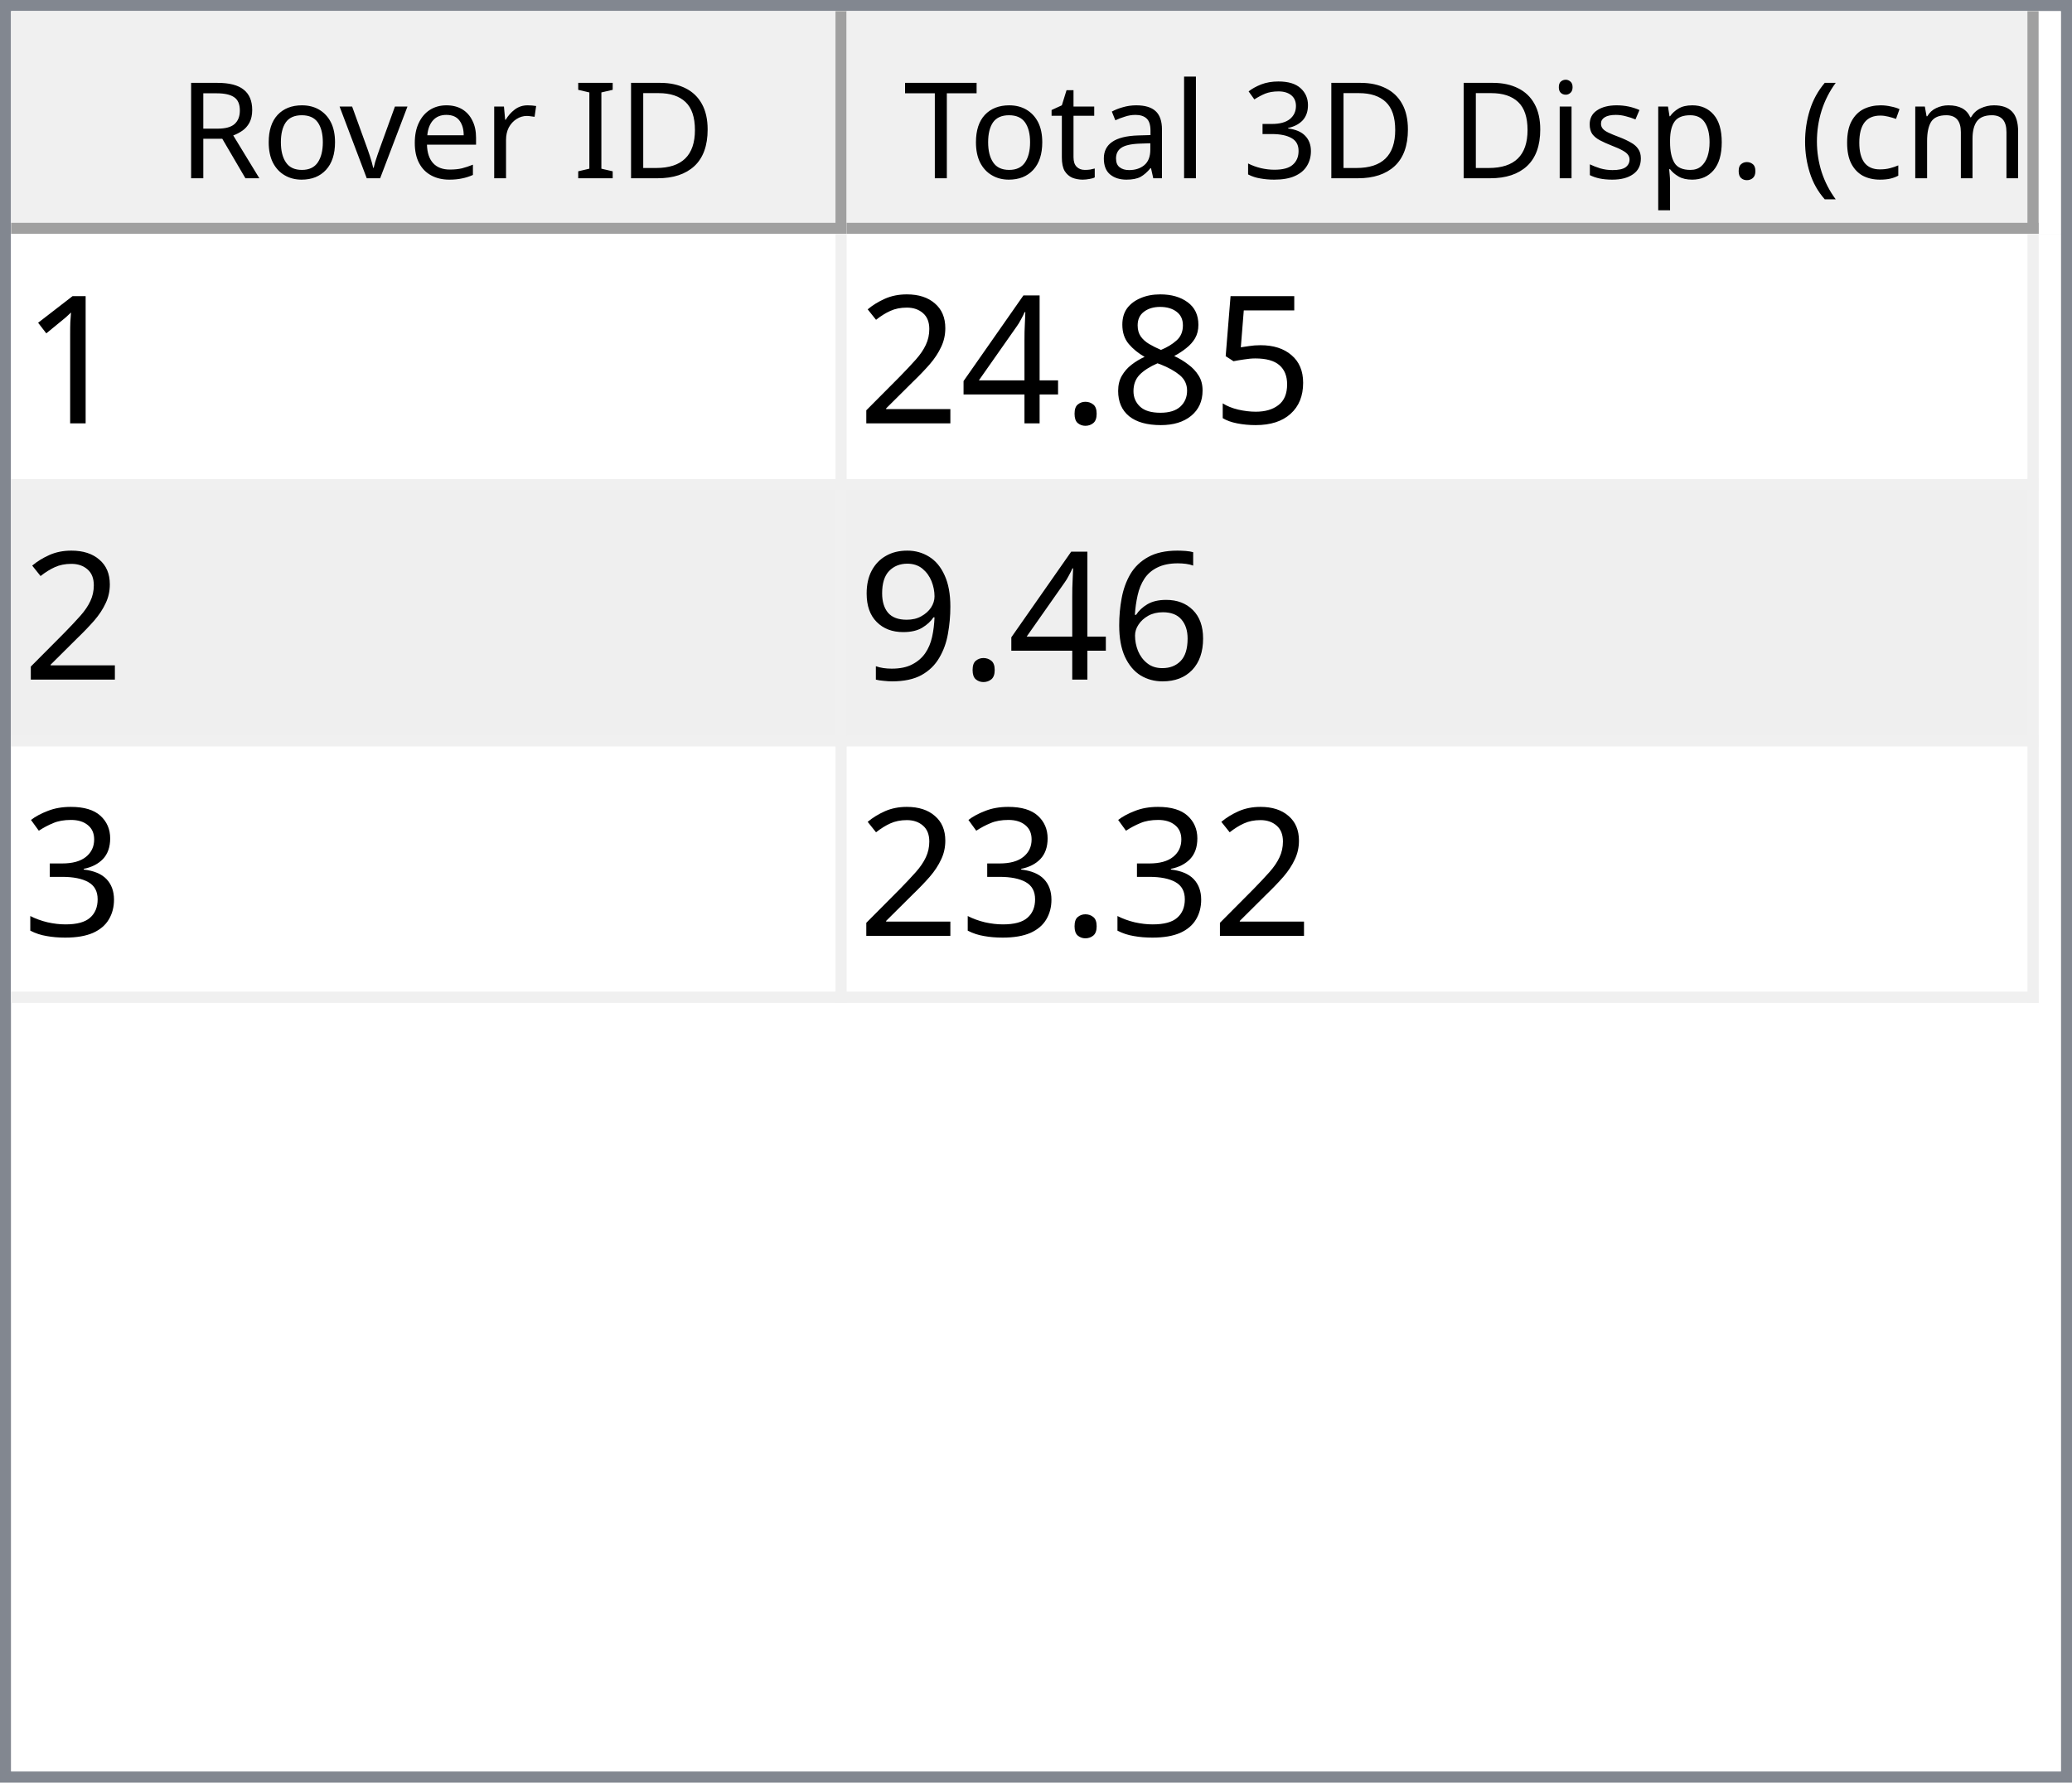
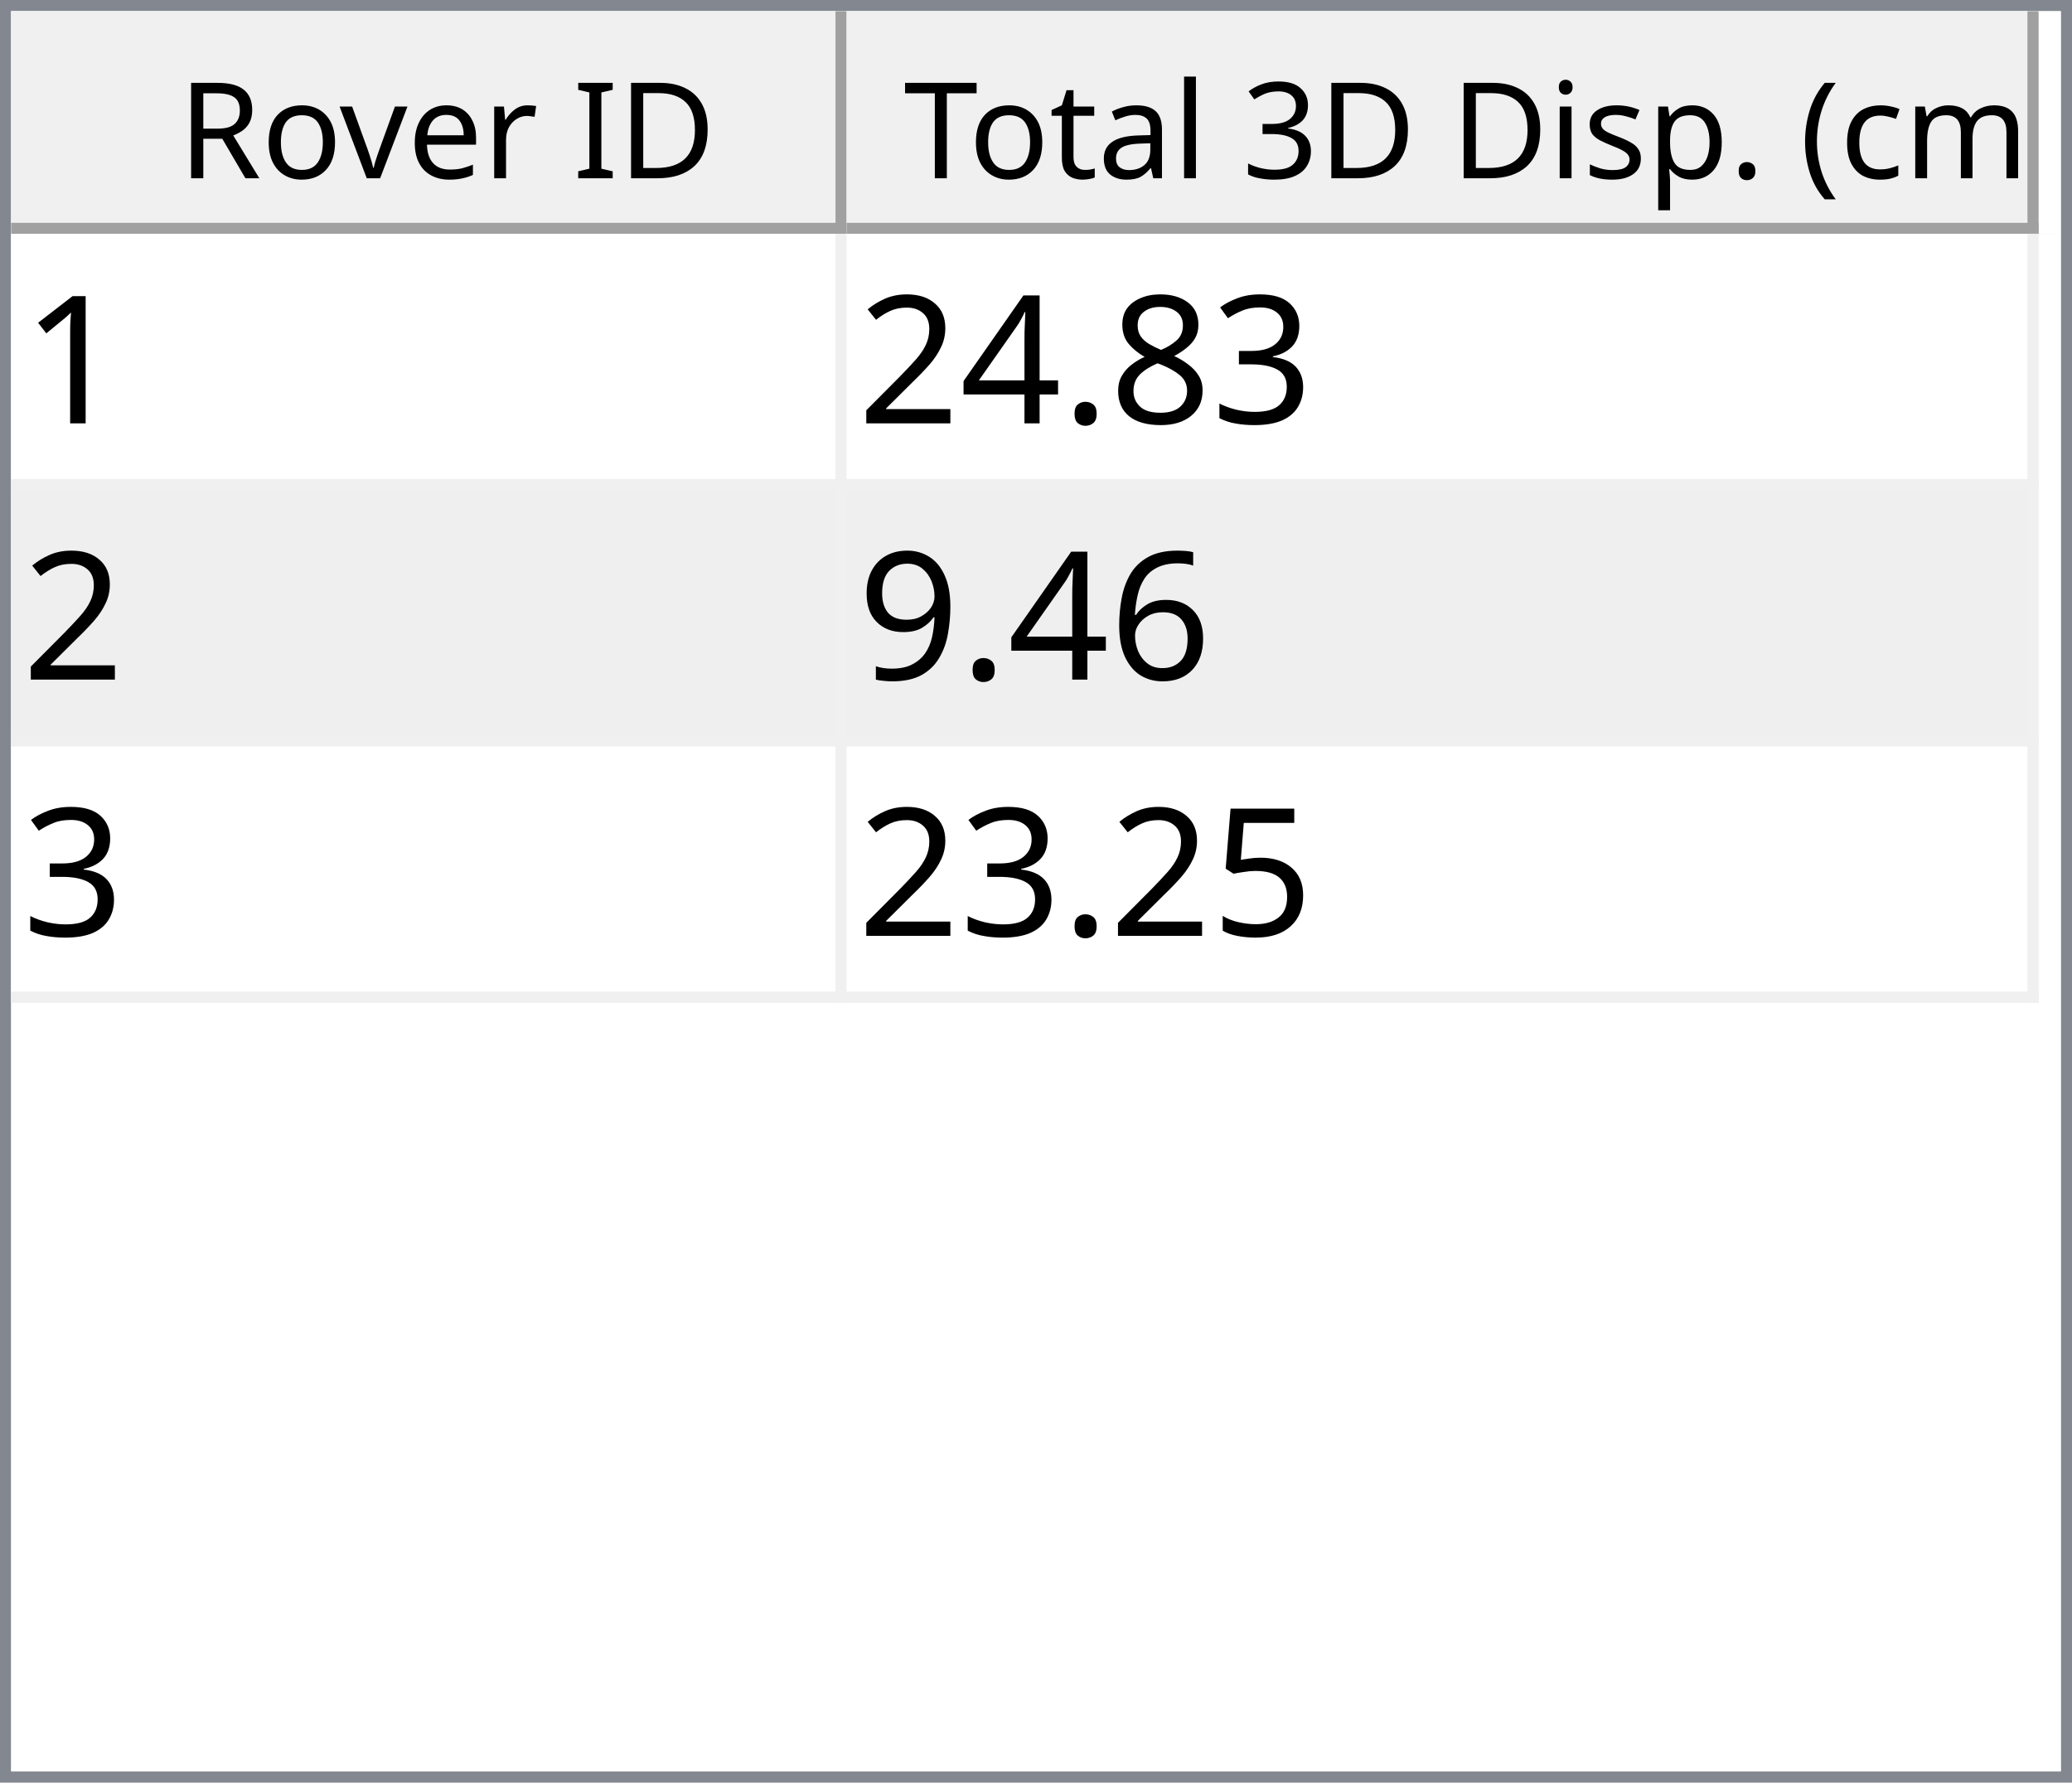
<svg xmlns="http://www.w3.org/2000/svg" style="fill-opacity:1; color-rendering:auto; color-interpolation:auto; text-rendering:auto; stroke:black; stroke-linecap:square; stroke-miterlimit:10; shape-rendering:auto; stroke-opacity:1; fill:black; stroke-dasharray:none; font-weight:normal; stroke-width:1; font-family:'Dialog'; font-style:normal; stroke-linejoin:miter; font-size:12px; stroke-dashoffset:0; image-rendering:auto;" width="186" height="160">
  <defs id="genericDefs" />
  <g>
    <defs id="defs1">
      <clipPath clipPathUnits="userSpaceOnUse" id="clipPath1">
        <path d="M0 0 L186 0 L186 160 L0 160 L0 0 Z" />
      </clipPath>
      <clipPath clipPathUnits="userSpaceOnUse" id="clipPath2">
        <path d="M0 0 L0 160 L186 160 L186 0 Z" />
      </clipPath>
      <clipPath clipPathUnits="userSpaceOnUse" id="clipPath3">
        <path d="M0 0 L0 20 L184 20 L184 0 Z" />
      </clipPath>
      <clipPath clipPathUnits="userSpaceOnUse" id="clipPath4">
        <path d="M0 0 L0 20 L75 20 L75 0 Z" />
      </clipPath>
      <clipPath clipPathUnits="userSpaceOnUse" id="clipPath5">
        <path d="M1 1 L1 19 L74 19 L74 1 Z" />
      </clipPath>
      <clipPath clipPathUnits="userSpaceOnUse" id="clipPath6">
        <path d="M0 0 L0 18 L73 18 L73 0 Z" />
      </clipPath>
      <clipPath clipPathUnits="userSpaceOnUse" id="clipPath7">
        <path d="M-0.5 -0.5 L-0.5 19.5 L74.5 19.5 L74.5 -0.5 Z" />
      </clipPath>
      <clipPath clipPathUnits="userSpaceOnUse" id="clipPath8">
        <path d="M0 0 L0 20 L107 20 L107 0 Z" />
      </clipPath>
      <clipPath clipPathUnits="userSpaceOnUse" id="clipPath9">
        <path d="M1 1 L1 19 L106 19 L106 1 Z" />
      </clipPath>
      <clipPath clipPathUnits="userSpaceOnUse" id="clipPath10">
        <path d="M0 0 L0 18 L105 18 L105 0 Z" />
      </clipPath>
      <clipPath clipPathUnits="userSpaceOnUse" id="clipPath11">
        <path d="M-0.5 -0.5 L-0.5 19.5 L106.5 19.5 L106.5 -0.5 Z" />
      </clipPath>
      <clipPath clipPathUnits="userSpaceOnUse" id="clipPath12">
        <path d="M0 0 L0 138 L184 138 L184 0 Z" />
      </clipPath>
      <clipPath clipPathUnits="userSpaceOnUse" id="clipPath13">
        <path d="M0 0 L0 69 L182 69 L182 0 Z" />
      </clipPath>
      <clipPath clipPathUnits="userSpaceOnUse" id="clipPath14">
        <path d="M-0.5 -0.5 L-0.5 68.5 L181.5 68.5 L181.5 -0.5 Z" />
      </clipPath>
      <clipPath clipPathUnits="userSpaceOnUse" id="clipPath15">
        <path d="M0 0 L0 22 L74 22 L74 0 Z" />
      </clipPath>
      <clipPath clipPathUnits="userSpaceOnUse" id="clipPath16">
        <path d="M0 0 L0 22 L106 22 L106 0 Z" />
      </clipPath>
      <font horiz-adv-x="64.551" id="font1">
        <font-face ascent="107.91" descent="25.098" units-per-em="100" style="font-style:normal; font-family:Segoe UI; font-weight:normal;" />
        <missing-glyph horiz-adv-x="64.551" d="M8.109 0 L8.109 68.266 L56.453 68.266 L56.453 0 L8.109 0 ZM15.328 7.234 L49.219 7.234 L49.219 61.031 L15.328 61.031 L15.328 7.234 Z" />
        <glyph unicode="D" horiz-adv-x="70.117" d="M9.188 0 L9.188 70.016 L28.516 70.016 Q65.531 70.016 65.531 35.891 Q65.531 19.672 55.25 9.836 Q44.969 0 27.734 0 L9.188 0 ZM17.391 62.594 L17.391 7.422 L27.828 7.422 Q41.609 7.422 49.273 14.797 Q56.938 22.172 56.938 35.688 Q56.938 62.594 28.328 62.594 L17.391 62.594 Z" />
        <glyph unicode="I" horiz-adv-x="26.611" d="M17.391 0 L9.188 0 L9.188 70.016 L17.391 70.016 L17.391 0 Z" />
        <glyph unicode=" " horiz-adv-x="27.393" d="" />
        <glyph unicode="r" horiz-adv-x="34.766" d="M34.188 41.891 Q32.078 43.5 28.125 43.5 Q23 43.5 19.555 38.672 Q16.109 33.844 16.109 25.484 L16.109 0 L8.109 0 L8.109 50 L16.109 50 L16.109 39.703 L16.312 39.703 Q18.016 44.969 21.531 47.922 Q25.047 50.875 29.391 50.875 Q32.516 50.875 34.188 50.203 L34.188 41.891 Z" />
        <glyph unicode="e" horiz-adv-x="52.295" d="M48.297 23 L12.984 23 Q13.188 14.656 17.484 10.109 Q21.781 5.562 29.297 5.562 Q37.75 5.562 44.828 11.141 L44.828 3.609 Q38.234 -1.172 27.391 -1.172 Q16.797 -1.172 10.742 5.641 Q4.688 12.453 4.688 24.812 Q4.688 36.469 11.305 43.82 Q17.922 51.172 27.734 51.172 Q37.547 51.172 42.922 44.828 Q48.297 38.484 48.297 27.203 L48.297 23 ZM40.094 29.781 Q40.047 36.719 36.75 40.578 Q33.453 44.438 27.594 44.438 Q21.922 44.438 17.969 40.383 Q14.016 36.328 13.094 29.781 L40.094 29.781 Z" />
        <glyph unicode="v" horiz-adv-x="47.9" d="M47.406 50 L27.484 0 L19.625 0 L0.688 50 L9.469 50 L22.172 13.672 Q23.578 9.672 23.922 6.688 L24.125 6.688 Q24.609 10.453 25.688 13.484 L38.969 50 L47.406 50 Z" />
        <glyph unicode="o" horiz-adv-x="58.594" d="M29 -1.172 Q17.922 -1.172 11.305 5.836 Q4.688 12.844 4.688 24.422 Q4.688 37.016 11.57 44.094 Q18.453 51.172 30.172 51.172 Q41.359 51.172 47.633 44.289 Q53.906 37.406 53.906 25.203 Q53.906 13.234 47.141 6.031 Q40.375 -1.172 29 -1.172 ZM29.594 44.438 Q21.875 44.438 17.383 39.188 Q12.891 33.938 12.891 24.703 Q12.891 15.828 17.43 10.695 Q21.969 5.562 29.594 5.562 Q37.359 5.562 41.531 10.594 Q45.703 15.625 45.703 24.906 Q45.703 34.281 41.531 39.359 Q37.359 44.438 29.594 44.438 Z" />
        <glyph unicode="R" horiz-adv-x="59.814" d="M59.375 0 L49.609 0 L37.891 19.625 Q36.281 22.359 34.766 24.289 Q33.25 26.219 31.664 27.438 Q30.078 28.656 28.25 29.219 Q26.422 29.781 24.125 29.781 L17.391 29.781 L17.391 0 L9.188 0 L9.188 70.016 L30.078 70.016 Q34.672 70.016 38.555 68.867 Q42.438 67.719 45.289 65.375 Q48.141 63.031 49.758 59.547 Q51.375 56.062 51.375 51.375 Q51.375 47.703 50.273 44.656 Q49.172 41.609 47.148 39.211 Q45.125 36.812 42.266 35.133 Q39.406 33.453 35.844 32.516 L35.844 32.328 Q37.594 31.547 38.891 30.547 Q40.188 29.547 41.359 28.18 Q42.531 26.812 43.68 25.078 Q44.828 23.344 46.234 21.047 L59.375 0 ZM17.391 62.594 L17.391 37.203 L28.516 37.203 Q31.594 37.203 34.203 38.133 Q36.812 39.062 38.719 40.797 Q40.625 42.531 41.703 45.047 Q42.781 47.562 42.781 50.688 Q42.781 56.297 39.141 59.445 Q35.5 62.594 28.609 62.594 L17.391 62.594 Z" />
        <glyph unicode=")" horiz-adv-x="30.176" d="M8.297 -15.922 L1.172 -15.922 Q16.406 2.344 16.406 26.812 Q16.406 51.469 1.078 70.016 L8.297 70.016 Q23.531 52.156 23.531 26.703 Q23.531 1.375 8.297 -15.922 Z" />
        <glyph unicode="m" horiz-adv-x="86.133" d="M79.109 0 L71.094 0 L71.094 28.719 Q71.094 37.016 68.531 40.727 Q65.969 44.438 59.906 44.438 Q54.781 44.438 51.195 39.75 Q47.609 35.062 47.609 28.516 L47.609 0 L39.594 0 L39.594 29.688 Q39.594 44.438 28.219 44.438 Q22.953 44.438 19.531 40.016 Q16.109 35.594 16.109 28.516 L16.109 0 L8.109 0 L8.109 50 L16.109 50 L16.109 42.094 L16.312 42.094 Q21.625 51.172 31.844 51.172 Q36.969 51.172 40.773 48.312 Q44.578 45.453 46 40.828 Q51.562 51.172 62.594 51.172 Q79.109 51.172 79.109 30.812 L79.109 0 Z" />
        <glyph unicode="c" horiz-adv-x="46.191" d="M42.188 2.297 Q36.422 -1.172 28.516 -1.172 Q17.828 -1.172 11.258 5.789 Q4.688 12.75 4.688 23.828 Q4.688 36.188 11.766 43.68 Q18.844 51.172 30.672 51.172 Q37.25 51.172 42.281 48.734 L42.281 40.531 Q36.719 44.438 30.375 44.438 Q22.703 44.438 17.797 38.945 Q12.891 33.453 12.891 24.516 Q12.891 15.719 17.508 10.641 Q22.125 5.562 29.891 5.562 Q36.422 5.562 42.188 9.906 L42.188 2.297 Z" />
        <glyph unicode="(" horiz-adv-x="30.176" d="M29.109 -15.922 L21.969 -15.922 Q6.844 1.375 6.844 26.703 Q6.844 52.156 21.969 70.016 L29.203 70.016 Q13.875 51.469 13.875 26.812 Q13.875 2.344 29.109 -15.922 Z" />
        <glyph unicode="." horiz-adv-x="21.68" d="M10.891 -1.078 Q8.641 -1.078 7.055 0.539 Q5.469 2.156 5.469 4.391 Q5.469 6.641 7.055 8.273 Q8.641 9.906 10.891 9.906 Q13.188 9.906 14.797 8.273 Q16.406 6.641 16.406 4.391 Q16.406 2.156 14.797 0.539 Q13.188 -1.078 10.891 -1.078 Z" />
        <glyph unicode="p" horiz-adv-x="58.789" d="M16.312 7.234 L16.109 7.234 L16.109 -23 L8.109 -23 L8.109 50 L16.109 50 L16.109 41.219 L16.312 41.219 Q22.219 51.172 33.594 51.172 Q43.266 51.172 48.688 44.461 Q54.109 37.75 54.109 26.469 Q54.109 13.922 48 6.375 Q41.891 -1.172 31.297 -1.172 Q21.578 -1.172 16.312 7.234 ZM16.109 27.391 L16.109 20.406 Q16.109 14.203 20.141 9.883 Q24.172 5.562 30.375 5.562 Q37.641 5.562 41.773 11.133 Q45.906 16.703 45.906 26.609 Q45.906 34.969 42.047 39.703 Q38.188 44.438 31.594 44.438 Q24.609 44.438 20.359 39.578 Q16.109 34.719 16.109 27.391 Z" />
        <glyph unicode="s" horiz-adv-x="42.432" d="M5.078 1.812 L5.078 10.406 Q11.625 5.562 19.484 5.562 Q30.031 5.562 30.031 12.594 Q30.031 14.594 29.125 15.992 Q28.219 17.391 26.68 18.461 Q25.141 19.531 23.07 20.383 Q21 21.234 18.609 22.172 Q15.281 23.484 12.766 24.828 Q10.25 26.172 8.57 27.859 Q6.891 29.547 6.031 31.695 Q5.172 33.844 5.172 36.719 Q5.172 40.234 6.789 42.945 Q8.406 45.656 11.086 47.484 Q13.766 49.312 17.211 50.242 Q20.656 51.172 24.312 51.172 Q30.812 51.172 35.938 48.922 L35.938 40.828 Q30.422 44.438 23.25 44.438 Q21 44.438 19.195 43.922 Q17.391 43.406 16.094 42.477 Q14.797 41.547 14.086 40.258 Q13.375 38.969 13.375 37.406 Q13.375 35.453 14.086 34.133 Q14.797 32.812 16.164 31.789 Q17.531 30.766 19.484 29.938 Q21.438 29.109 23.922 28.125 Q27.25 26.859 29.883 25.516 Q32.516 24.172 34.375 22.484 Q36.234 20.797 37.234 18.602 Q38.234 16.406 38.234 13.375 Q38.234 9.672 36.602 6.938 Q34.969 4.203 32.234 2.398 Q29.5 0.594 25.93 -0.289 Q22.359 -1.172 18.453 -1.172 Q10.75 -1.172 5.078 1.812 Z" />
        <glyph unicode="i" horiz-adv-x="24.219" d="M12.203 62.703 Q10.062 62.703 8.547 64.164 Q7.031 65.625 7.031 67.875 Q7.031 70.125 8.547 71.609 Q10.062 73.094 12.203 73.094 Q14.406 73.094 15.945 71.609 Q17.484 70.125 17.484 67.875 Q17.484 65.719 15.945 64.211 Q14.406 62.703 12.203 62.703 ZM16.109 0 L8.109 0 L8.109 50 L16.109 50 L16.109 0 Z" />
        <glyph unicode="3" horiz-adv-x="53.906" d="M46.531 19.828 Q46.531 15.094 44.75 11.211 Q42.969 7.328 39.719 4.57 Q36.469 1.812 31.93 0.297 Q27.391 -1.219 21.922 -1.219 Q11.922 -1.219 6 2.594 L6 11.188 Q13.094 5.609 22.219 5.609 Q25.875 5.609 28.828 6.539 Q31.781 7.469 33.906 9.227 Q36.031 10.984 37.18 13.477 Q38.328 15.969 38.328 19.094 Q38.328 32.812 18.797 32.812 L12.984 32.812 L12.984 39.594 L18.5 39.594 Q35.797 39.594 35.797 52.484 Q35.797 64.406 22.609 64.406 Q15.188 64.406 8.688 59.422 L8.688 67.188 Q15.375 71.188 24.609 71.188 Q29 71.188 32.57 69.969 Q36.141 68.75 38.68 66.555 Q41.219 64.359 42.609 61.281 Q44 58.203 44 54.5 Q44 40.672 30.031 36.719 L30.031 36.531 Q33.594 36.141 36.625 34.797 Q39.656 33.453 41.852 31.305 Q44.047 29.156 45.289 26.25 Q46.531 23.344 46.531 19.828 Z" />
        <glyph unicode="l" horiz-adv-x="24.219" d="M16.109 0 L8.109 0 L8.109 74.031 L16.109 74.031 L16.109 0 Z" />
        <glyph unicode="a" horiz-adv-x="50.879" d="M43.891 0 L35.891 0 L35.891 7.812 L35.688 7.812 Q30.469 -1.172 20.312 -1.172 Q12.844 -1.172 8.617 2.781 Q4.391 6.734 4.391 13.281 Q4.391 27.297 20.906 29.594 L35.891 31.688 Q35.891 44.438 25.594 44.438 Q16.547 44.438 9.281 38.281 L9.281 46.484 Q16.656 51.172 26.266 51.172 Q43.891 51.172 43.891 32.516 L43.891 0 ZM35.891 25.297 L23.828 23.641 Q18.266 22.859 15.43 20.875 Q12.594 18.891 12.594 13.875 Q12.594 10.203 15.211 7.883 Q17.828 5.562 22.172 5.562 Q28.125 5.562 32.008 9.742 Q35.891 13.922 35.891 20.312 L35.891 25.297 Z" />
        <glyph unicode="t" horiz-adv-x="33.887" d="M31.297 0.484 Q28.469 -1.078 23.828 -1.078 Q10.688 -1.078 10.688 13.578 L10.688 43.172 L2.094 43.172 L2.094 50 L10.688 50 L10.688 62.203 L18.703 64.797 L18.703 50 L31.297 50 L31.297 43.172 L18.703 43.172 L18.703 14.984 Q18.703 9.969 20.414 7.82 Q22.125 5.672 26.078 5.672 Q29.109 5.672 31.297 7.328 L31.297 0.484 Z" />
        <glyph unicode="T" horiz-adv-x="52.393" d="M50.594 62.594 L30.375 62.594 L30.375 0 L22.172 0 L22.172 62.594 L2 62.594 L2 70.016 L50.594 70.016 L50.594 62.594 Z" />
      </font>
      <font horiz-adv-x="75.0" id="font2">
        <font-face ascent="100.537" descent="21.973" units-per-em="100" style="font-style:normal; font-family:sans-serif; font-weight:normal;" />
        <missing-glyph horiz-adv-x="75.0" d="M12.5 0 L12.5 62.5 L62.5 62.5 L62.5 0 L12.5 0 ZM14.062 1.562 L60.938 1.562 L60.938 60.938 L14.062 60.938 L14.062 1.562 Z" />
        <glyph unicode="1" horiz-adv-x="55.615" d="M37.25 0 L28.469 0 L28.469 56 Q25.297 52.984 20.141 49.953 Q14.984 46.922 10.891 45.406 L10.891 53.906 Q18.266 57.375 23.781 62.305 Q29.297 67.234 31.594 71.875 L37.25 71.875 L37.25 0 Z" />
-         <glyph unicode="5" horiz-adv-x="55.615" d="M4.156 18.75 L13.375 19.531 Q14.406 12.797 18.141 9.398 Q21.875 6 27.156 6 Q33.5 6 37.891 10.789 Q42.281 15.578 42.281 23.484 Q42.281 31 38.062 35.352 Q33.844 39.703 27 39.703 Q22.75 39.703 19.336 37.773 Q15.922 35.844 13.969 32.766 L5.719 33.844 L12.641 70.609 L48.25 70.609 L48.25 62.203 L19.672 62.203 L15.828 42.969 Q22.266 47.469 29.344 47.469 Q38.719 47.469 45.164 40.969 Q51.609 34.469 51.609 24.266 Q51.609 14.547 45.953 7.469 Q39.062 -1.219 27.156 -1.219 Q17.391 -1.219 11.211 4.25 Q5.031 9.719 4.156 18.75 Z" />
+         <glyph unicode="3" horiz-adv-x="55.615" d="M4.203 18.891 L12.984 20.062 Q14.5 12.594 18.141 9.297 Q21.781 6 27 6 Q33.203 6 37.477 10.297 Q41.75 14.594 41.75 20.953 Q41.75 27 37.797 30.93 Q33.844 34.859 27.734 34.859 Q25.25 34.859 21.531 33.891 L22.516 41.609 Q23.391 41.5 23.922 41.5 Q29.547 41.5 34.039 44.43 Q38.531 47.359 38.531 53.469 Q38.531 58.297 35.258 61.477 Q31.984 64.656 26.812 64.656 Q21.688 64.656 18.266 61.43 Q14.844 58.203 13.875 51.766 L5.078 53.328 Q6.688 62.156 12.398 67.016 Q18.109 71.875 26.609 71.875 Q32.469 71.875 37.398 69.359 Q42.328 66.844 44.945 62.5 Q47.562 58.156 47.562 53.266 Q47.562 48.641 45.07 44.828 Q42.578 41.016 37.703 38.766 Q44.047 37.312 47.562 32.695 Q51.078 28.078 51.078 21.141 Q51.078 11.766 44.242 5.25 Q37.406 -1.266 26.953 -1.266 Q17.531 -1.266 11.305 4.352 Q5.078 9.969 4.203 18.891 Z" />
        <glyph unicode="8" horiz-adv-x="55.615" d="M17.672 38.812 Q12.203 40.828 9.57 44.539 Q6.938 48.25 6.938 53.422 Q6.938 61.234 12.555 66.555 Q18.172 71.875 27.484 71.875 Q36.859 71.875 42.578 66.43 Q48.297 60.984 48.297 53.172 Q48.297 48.188 45.68 44.508 Q43.062 40.828 37.75 38.812 Q44.344 36.672 47.781 31.883 Q51.219 27.094 51.219 20.453 Q51.219 11.281 44.727 5.031 Q38.234 -1.219 27.641 -1.219 Q17.047 -1.219 10.547 5.055 Q4.047 11.328 4.047 20.703 Q4.047 27.688 7.594 32.398 Q11.141 37.109 17.672 38.812 ZM15.922 53.719 Q15.922 48.641 19.195 45.414 Q22.469 42.188 27.688 42.188 Q32.766 42.188 36.016 45.383 Q39.266 48.578 39.266 53.219 Q39.266 58.062 35.914 61.359 Q32.562 64.656 27.594 64.656 Q22.562 64.656 19.242 61.43 Q15.922 58.203 15.922 53.719 ZM13.094 20.656 Q13.094 16.891 14.875 13.375 Q16.656 9.859 20.172 7.93 Q23.688 6 27.734 6 Q34.031 6 38.133 10.055 Q42.234 14.109 42.234 20.359 Q42.234 26.703 38.016 30.859 Q33.797 35.016 27.438 35.016 Q21.234 35.016 17.164 30.914 Q13.094 26.812 13.094 20.656 Z" />
        <glyph unicode="." horiz-adv-x="27.783" d="M9.078 0 L9.078 10.016 L19.094 10.016 L19.094 0 L9.078 0 Z" />
        <glyph unicode="4" horiz-adv-x="55.615" d="M32.328 0 L32.328 17.141 L1.266 17.141 L1.266 25.203 L33.938 71.578 L41.109 71.578 L41.109 25.203 L50.781 25.203 L50.781 17.141 L41.109 17.141 L41.109 0 L32.328 0 ZM32.328 25.203 L32.328 57.469 L9.906 25.203 L32.328 25.203 Z" />
        <glyph unicode="2" horiz-adv-x="55.615" d="M50.344 8.453 L50.344 0 L3.031 0 Q2.938 3.172 4.047 6.109 Q5.859 10.938 9.836 15.625 Q13.812 20.312 21.344 26.469 Q33.016 36.031 37.117 41.625 Q41.219 47.219 41.219 52.203 Q41.219 57.422 37.477 61.008 Q33.734 64.594 27.734 64.594 Q21.391 64.594 17.578 60.789 Q13.766 56.984 13.719 50.25 L4.688 51.172 Q5.609 61.281 11.664 66.578 Q17.719 71.875 27.938 71.875 Q38.234 71.875 44.242 66.164 Q50.25 60.453 50.25 52 Q50.25 47.703 48.492 43.555 Q46.734 39.406 42.656 34.812 Q38.578 30.219 29.109 22.219 Q21.188 15.578 18.945 13.211 Q16.703 10.844 15.234 8.453 L50.344 8.453 Z" />
        <glyph unicode="6" horiz-adv-x="55.615" d="M49.75 54.047 L41.016 53.375 Q39.844 58.547 37.703 60.891 Q34.125 64.656 28.906 64.656 Q24.703 64.656 21.531 62.312 Q17.391 59.281 14.992 53.469 Q12.594 47.656 12.5 36.922 Q15.672 41.75 20.266 44.094 Q24.859 46.438 29.891 46.438 Q38.672 46.438 44.852 39.969 Q51.031 33.5 51.031 23.25 Q51.031 16.5 48.125 10.719 Q45.219 4.938 40.141 1.859 Q35.062 -1.219 28.609 -1.219 Q17.625 -1.219 10.695 6.859 Q3.766 14.938 3.766 33.5 Q3.766 54.25 11.422 63.672 Q18.109 71.875 29.438 71.875 Q37.891 71.875 43.289 67.141 Q48.688 62.406 49.75 54.047 ZM13.875 23.188 Q13.875 18.656 15.797 14.508 Q17.719 10.359 21.188 8.18 Q24.656 6 28.469 6 Q34.031 6 38.039 10.492 Q42.047 14.984 42.047 22.703 Q42.047 30.125 38.086 34.398 Q34.125 38.672 28.125 38.672 Q22.172 38.672 18.023 34.398 Q13.875 30.125 13.875 23.188 Z" />
        <glyph unicode="9" horiz-adv-x="55.615" d="M5.469 16.547 L13.922 17.328 Q14.984 11.375 18.016 8.688 Q21.047 6 25.781 6 Q29.828 6 32.883 7.859 Q35.938 9.719 37.891 12.82 Q39.844 15.922 41.164 21.195 Q42.484 26.469 42.484 31.938 Q42.484 32.516 42.438 33.688 Q39.797 29.5 35.234 26.883 Q30.672 24.266 25.344 24.266 Q16.453 24.266 10.305 30.711 Q4.156 37.156 4.156 47.703 Q4.156 58.594 10.578 65.234 Q17 71.875 26.656 71.875 Q33.641 71.875 39.43 68.117 Q45.219 64.359 48.219 57.398 Q51.219 50.438 51.219 37.25 Q51.219 23.531 48.242 15.406 Q45.266 7.281 39.383 3.031 Q33.5 -1.219 25.594 -1.219 Q17.188 -1.219 11.867 3.445 Q6.547 8.109 5.469 16.547 ZM41.453 48.141 Q41.453 55.719 37.43 60.156 Q33.406 64.594 27.734 64.594 Q21.875 64.594 17.531 59.812 Q13.188 55.031 13.188 47.406 Q13.188 40.578 17.312 36.305 Q21.438 32.031 27.484 32.031 Q33.594 32.031 37.523 36.305 Q41.453 40.578 41.453 48.141 Z" />
-         <glyph unicode="3" horiz-adv-x="55.615" d="M4.203 18.891 L12.984 20.062 Q14.5 12.594 18.141 9.297 Q21.781 6 27 6 Q33.203 6 37.477 10.297 Q41.75 14.594 41.75 20.953 Q41.75 27 37.797 30.93 Q33.844 34.859 27.734 34.859 Q25.25 34.859 21.531 33.891 L22.516 41.609 Q23.391 41.5 23.922 41.5 Q29.547 41.5 34.039 44.43 Q38.531 47.359 38.531 53.469 Q38.531 58.297 35.258 61.477 Q31.984 64.656 26.812 64.656 Q21.688 64.656 18.266 61.43 Q14.844 58.203 13.875 51.766 L5.078 53.328 Q6.688 62.156 12.398 67.016 Q18.109 71.875 26.609 71.875 Q32.469 71.875 37.398 69.359 Q42.328 66.844 44.945 62.5 Q47.562 58.156 47.562 53.266 Q47.562 48.641 45.07 44.828 Q42.578 41.016 37.703 38.766 Q44.047 37.312 47.562 32.695 Q51.078 28.078 51.078 21.141 Q51.078 11.766 44.242 5.25 Q37.406 -1.266 26.953 -1.266 Q17.531 -1.266 11.305 4.352 Q5.078 9.969 4.203 18.891 Z" />
+         <glyph unicode="5" horiz-adv-x="55.615" d="M4.156 18.75 L13.375 19.531 Q14.406 12.797 18.141 9.398 Q21.875 6 27.156 6 Q33.5 6 37.891 10.789 Q42.281 15.578 42.281 23.484 Q42.281 31 38.062 35.352 Q33.844 39.703 27 39.703 Q22.75 39.703 19.336 37.773 Q15.922 35.844 13.969 32.766 L5.719 33.844 L12.641 70.609 L48.25 70.609 L48.25 62.203 L19.672 62.203 L15.828 42.969 Q22.266 47.469 29.344 47.469 Q38.719 47.469 45.164 40.969 Q51.609 34.469 51.609 24.266 Q51.609 14.547 45.953 7.469 Q39.062 -1.219 27.156 -1.219 Q17.391 -1.219 11.211 4.25 Q5.031 9.719 4.156 18.75 Z" />
      </font>
    </defs>
    <g style="fill:white; stroke:white;">
      <rect x="0" y="0" width="186" style="clip-path:url(#clipPath1); stroke:none;" height="160" />
    </g>
    <g style="fill:white; text-rendering:optimizeSpeed; color-rendering:optimizeSpeed; image-rendering:optimizeSpeed; shape-rendering:crispEdges; stroke:white; color-interpolation:sRGB;">
      <rect x="0" width="186" height="160" y="0" style="stroke:none;" />
      <path style="stroke:none;" d="M0 160 L186 160 L186 0 L0 0 Z" />
    </g>
    <g style="fill:rgb(240,240,240); font-family:'Segoe UI'; stroke:rgb(240,240,240);">
      <rect x="0" y="0" width="186" style="clip-path:url(#clipPath2); stroke:none;" height="160" />
    </g>
    <g style="fill:rgb(130,135,144); font-family:'Segoe UI'; stroke:rgb(130,135,144);">
      <path d="M0 0 L186 0 L186 160 L0 160 L0 0 ZM1 1 L185 1 L185 159 L1 159 L1 1 Z" style="fill-rule:evenodd; clip-path:url(#clipPath2); stroke:none;" />
    </g>
    <g style="fill:white; font-family:'Segoe UI'; stroke:white;" transform="translate(1,1)">
      <rect x="0" y="0" width="184" style="clip-path:url(#clipPath3); stroke:none;" height="20" />
    </g>
    <g style="fill:rgb(240,240,240); font-family:'Segoe UI'; stroke:rgb(240,240,240);" transform="translate(1,1)">
      <rect x="0" y="0" width="75" style="clip-path:url(#clipPath4); stroke:none;" height="20" />
    </g>
    <g style="font-family:'Segoe UI';" transform="translate(2,2)">
      <text x="14" xml:space="preserve" y="14" style="clip-path:url(#clipPath6); stroke:none;">Rover ID</text>
    </g>
    <g style="fill:rgb(160,160,160); font-family:'Segoe UI'; stroke:rgb(160,160,160); stroke-linejoin:bevel;" transform="translate(1.5,1.5)">
      <line x1="74" x2="74" y1="0" style="fill:none; clip-path:url(#clipPath7);" y2="19" />
    </g>
    <g style="fill:rgb(160,160,160); font-family:'Segoe UI'; stroke:rgb(160,160,160); stroke-linejoin:bevel;" transform="matrix(1,0,0,1,1,1) translate(0.5,0.5)">
      <line x1="0" x2="74" y1="19" style="fill:none; clip-path:url(#clipPath7);" y2="19" />
    </g>
    <g style="fill:rgb(240,240,240); font-family:'Segoe UI'; stroke:rgb(240,240,240);" transform="translate(76,1)">
      <rect x="0" y="0" width="107" style="clip-path:url(#clipPath8); stroke:none;" height="20" />
    </g>
    <g style="font-family:'Segoe UI';" transform="translate(77,2)">
      <text x="1" xml:space="preserve" y="14" style="clip-path:url(#clipPath10); stroke:none;"> Total 3D Disp. (cm)</text>
    </g>
    <g style="fill:rgb(160,160,160); font-family:'Segoe UI'; stroke:rgb(160,160,160); stroke-linejoin:bevel;" transform="translate(76.5,1.5)">
      <line x1="106" x2="106" y1="0" style="fill:none; clip-path:url(#clipPath11);" y2="19" />
    </g>
    <g style="fill:rgb(160,160,160); font-family:'Segoe UI'; stroke:rgb(160,160,160); stroke-linejoin:bevel;" transform="matrix(1,0,0,1,76,1) translate(0.5,0.5)">
      <line x1="0" x2="106" y1="19" style="fill:none; clip-path:url(#clipPath11);" y2="19" />
    </g>
    <g style="fill:white; font-family:'Segoe UI'; stroke:white;" transform="translate(1,21)">
      <rect x="0" y="0" width="184" style="clip-path:url(#clipPath12); stroke:none;" height="138" />
    </g>
    <g style="fill:rgb(240,240,240); font-size:16px; font-family:sans-serif; stroke:rgb(240,240,240);" transform="translate(1,21)">
      <rect x="0" y="0" width="182" style="clip-path:url(#clipPath13); stroke:none;" height="69" />
      <line transform="translate(0.5,0.5)" x1="0" x2="181" y1="22" style="clip-path:url(#clipPath14); fill:none; stroke-linejoin:bevel;" y2="22" />
    </g>
    <g transform="matrix(1,0,0,1,1,21) translate(0.5,0.5)" style="fill:rgb(240,240,240); font-size:16px; font-family:sans-serif; stroke:rgb(240,240,240); stroke-linejoin:bevel;">
      <line x1="0" x2="181" y1="45" style="fill:none; clip-path:url(#clipPath14);" y2="45" />
    </g>
    <g transform="matrix(1,0,0,1,1,21) translate(0.5,0.5)" style="fill:rgb(240,240,240); font-size:16px; font-family:sans-serif; stroke:rgb(240,240,240); stroke-linejoin:bevel;">
      <line x1="0" x2="181" y1="68" style="fill:none; clip-path:url(#clipPath14);" y2="68" />
    </g>
    <g transform="matrix(1,0,0,1,1,21) translate(0.5,0.5)" style="fill:rgb(240,240,240); font-size:16px; font-family:sans-serif; stroke:rgb(240,240,240); stroke-linejoin:bevel;">
      <line x1="74" x2="74" y1="0" style="fill:none; clip-path:url(#clipPath14);" y2="68" />
    </g>
    <g transform="matrix(1,0,0,1,1,21) translate(0.5,0.5)" style="fill:rgb(240,240,240); font-size:16px; font-family:sans-serif; stroke:rgb(240,240,240); stroke-linejoin:bevel;">
      <line x1="181" x2="181" y1="0" style="fill:none; clip-path:url(#clipPath14);" y2="68" />
    </g>
    <g style="fill:white; font-size:16px; font-family:sans-serif; stroke:white;" transform="matrix(1,0,0,1,1,21)">
      <rect x="0" y="0" width="74" style="clip-path:url(#clipPath15); stroke:none;" height="22" />
      <text x="1" y="17" style="fill:black; clip-path:url(#clipPath15); stroke:none;" xml:space="preserve">1</text>
    </g>
    <g style="fill:white; font-size:16px; font-family:sans-serif; stroke:white;" transform="matrix(1,0,0,1,1,21) translate(75,0)">
      <rect x="0" y="0" width="106" style="clip-path:url(#clipPath16); stroke:none;" height="22" />
-       <text x="1" y="17" style="fill:black; clip-path:url(#clipPath16); stroke:none;" xml:space="preserve">24.85</text>
+       <text x="1" y="17" style="fill:black; clip-path:url(#clipPath16); stroke:none;" xml:space="preserve">24.83</text>
    </g>
    <g style="fill:rgb(239,239,239); font-size:16px; font-family:sans-serif; stroke:rgb(239,239,239);" transform="matrix(1,0,0,1,1,21) translate(0,23)">
      <rect x="0" y="0" width="74" style="clip-path:url(#clipPath15); stroke:none;" height="22" />
      <text x="1" y="17" style="fill:black; clip-path:url(#clipPath15); stroke:none;" xml:space="preserve">2</text>
    </g>
    <g style="fill:rgb(239,239,239); font-size:16px; font-family:sans-serif; stroke:rgb(239,239,239);" transform="matrix(1,0,0,1,1,21) translate(75,23)">
      <rect x="0" y="0" width="106" style="clip-path:url(#clipPath16); stroke:none;" height="22" />
      <text x="1" y="17" style="fill:black; clip-path:url(#clipPath16); stroke:none;" xml:space="preserve">9.46</text>
    </g>
    <g style="fill:white; font-size:16px; font-family:sans-serif; stroke:white;" transform="matrix(1,0,0,1,1,21) translate(0,46)">
      <rect x="0" y="0" width="74" style="clip-path:url(#clipPath15); stroke:none;" height="22" />
      <text x="1" y="17" style="fill:black; clip-path:url(#clipPath15); stroke:none;" xml:space="preserve">3</text>
    </g>
    <g style="fill:white; font-size:16px; font-family:sans-serif; stroke:white;" transform="matrix(1,0,0,1,1,21) translate(75,46)">
      <rect x="0" y="0" width="106" style="clip-path:url(#clipPath16); stroke:none;" height="22" />
-       <text x="1" y="17" style="fill:black; clip-path:url(#clipPath16); stroke:none;" xml:space="preserve">23.32</text>
+       <text x="1" y="17" style="fill:black; clip-path:url(#clipPath16); stroke:none;" xml:space="preserve">23.25</text>
    </g>
  </g>
</svg>
